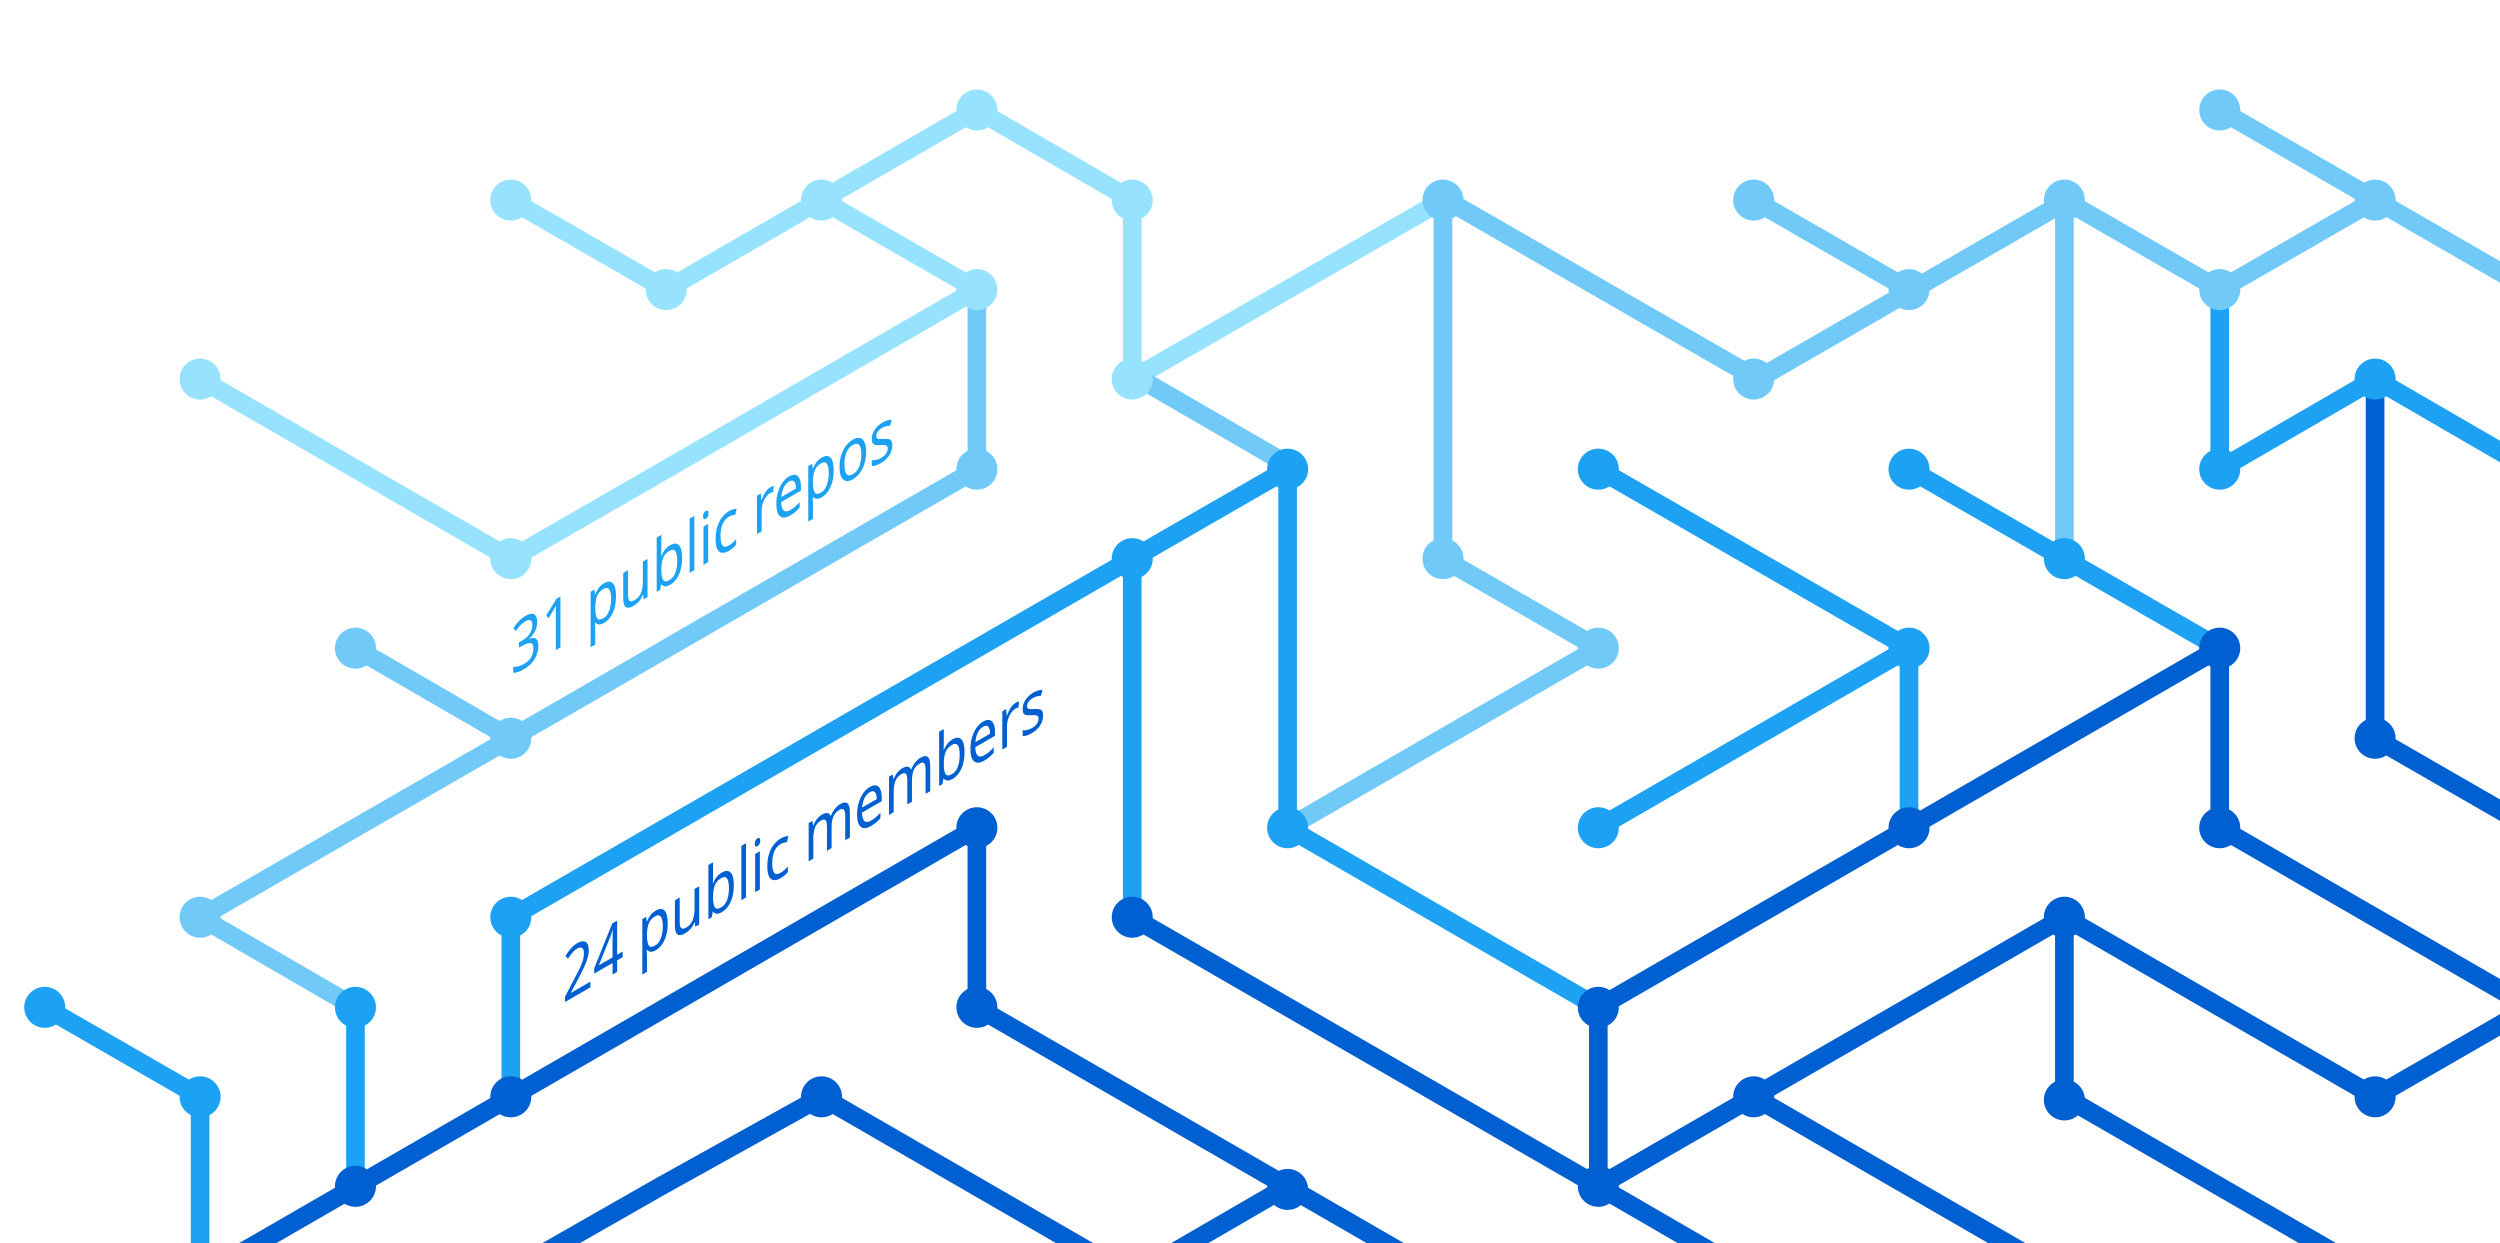
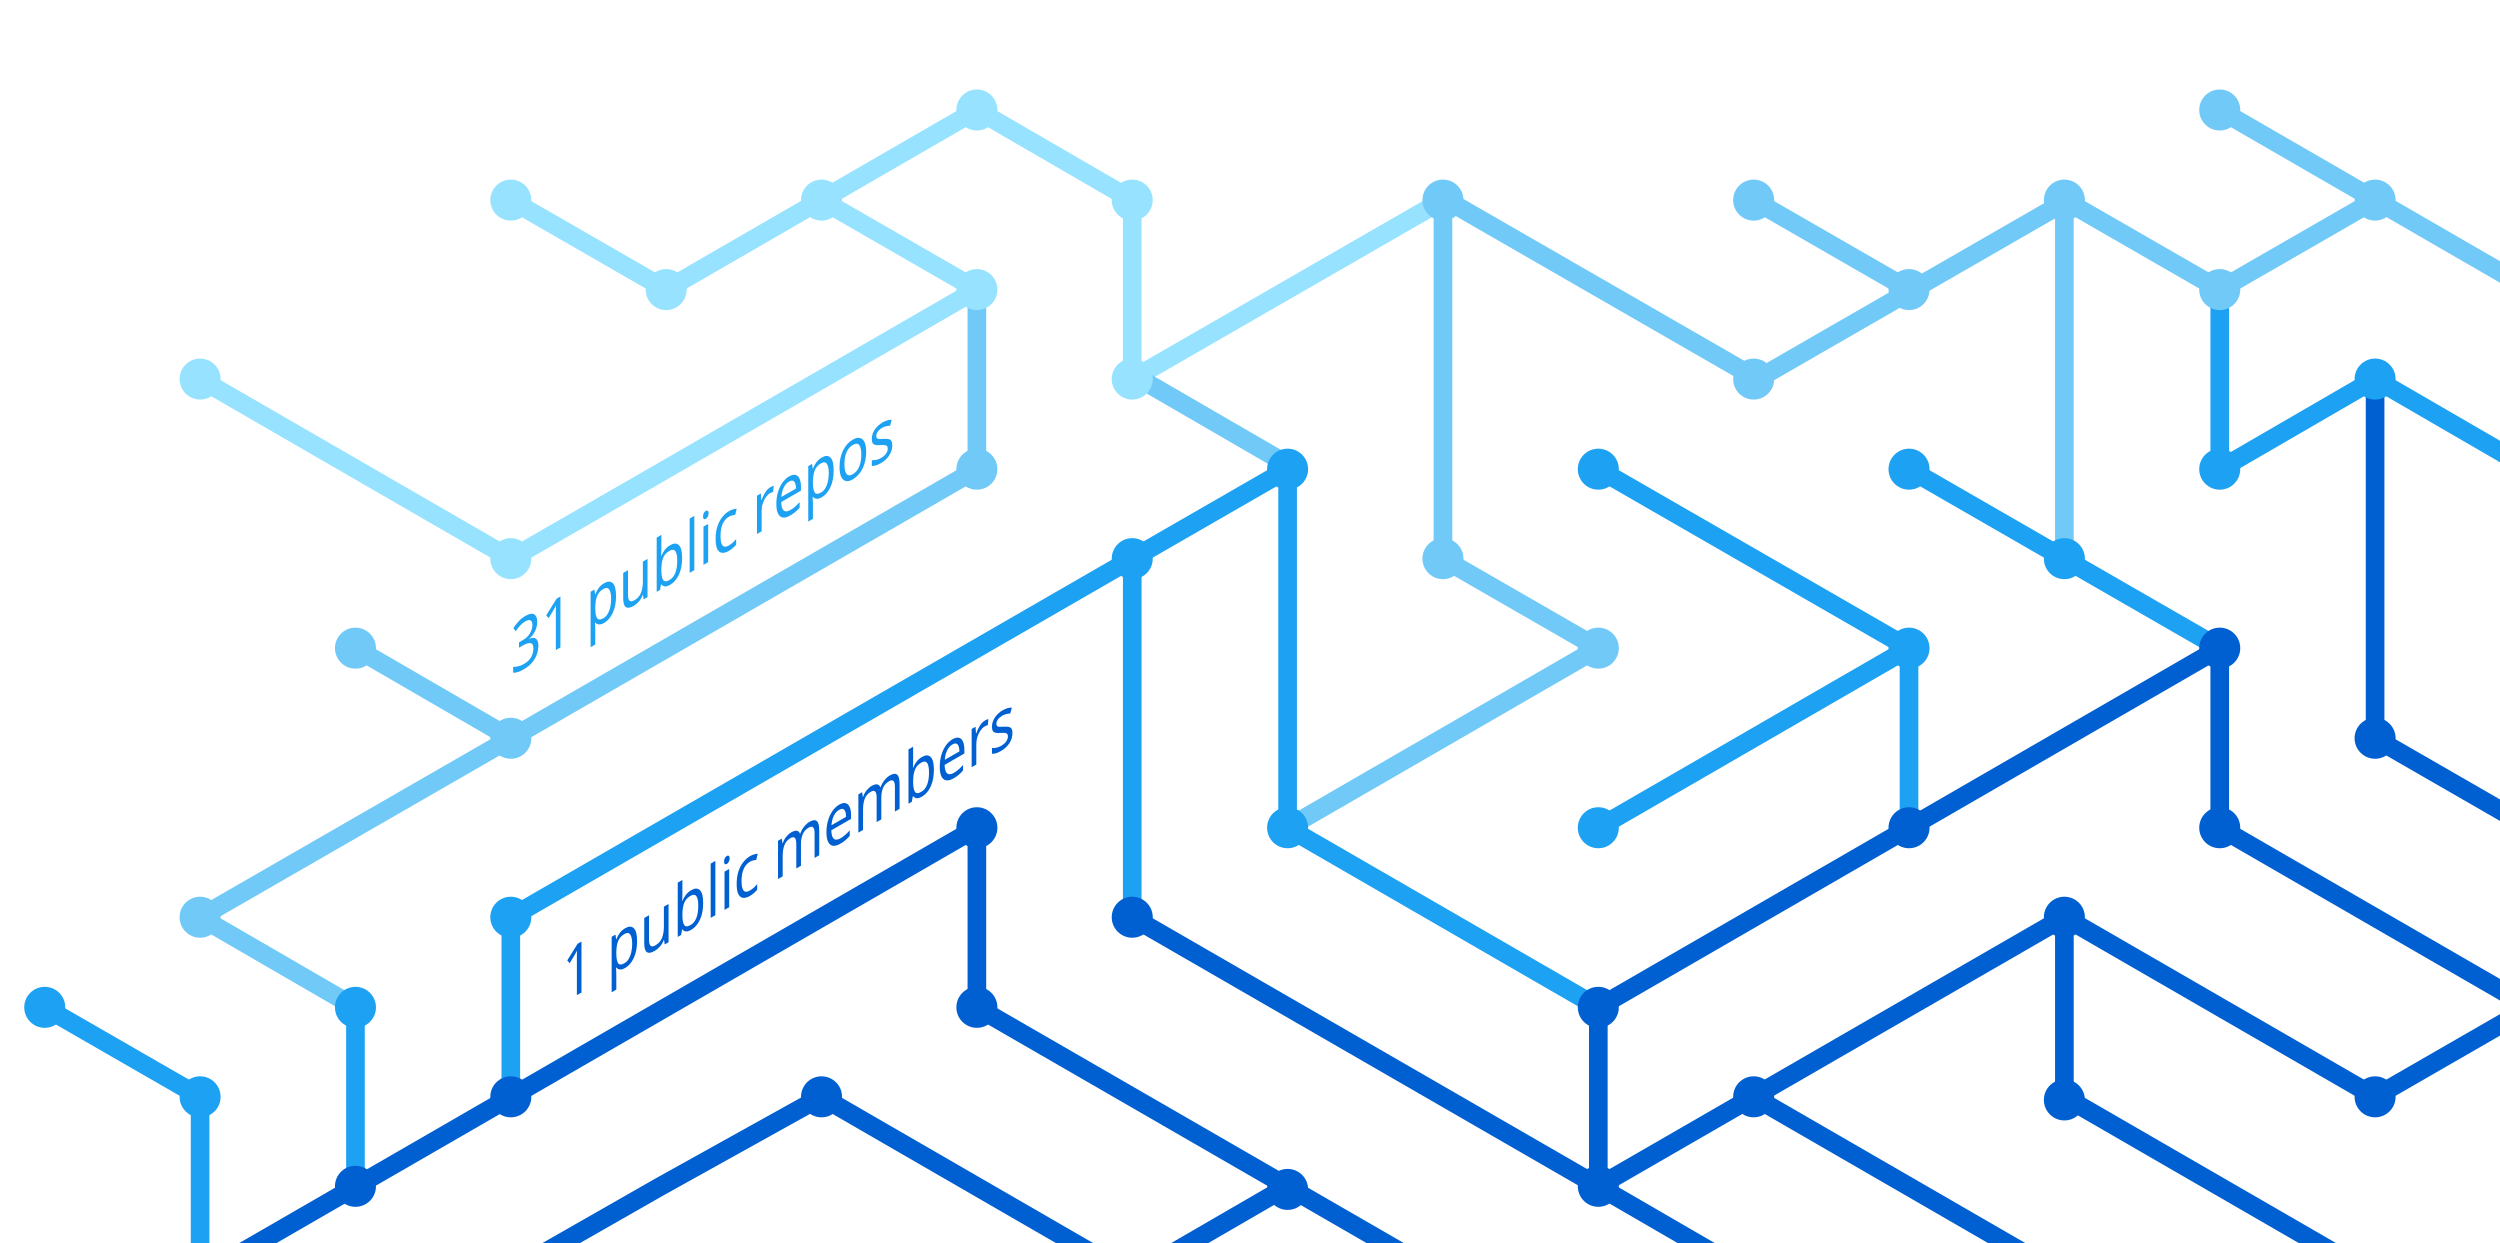
<svg xmlns="http://www.w3.org/2000/svg" version="1.1" x="0px" y="0px" viewBox="0 0 402.3 200" style="enable-background:new 0 0 402.3 200;" xml:space="preserve">
  <style type="text/css">
	.st0{display:none;}
	.st1{fill:none;stroke:#005FD1;stroke-width:3;stroke-miterlimit:10;}
	.st2{fill:none;stroke:#1DA1F2;stroke-width:3;stroke-miterlimit:10;}
	.st3{fill:none;stroke:#FBAD1B;stroke-width:3;stroke-miterlimit:10;}
	.st4{fill:none;stroke:#71C9F8;stroke-width:3;stroke-miterlimit:10;}
	.st5{fill:none;stroke:#199855;stroke-width:3;stroke-miterlimit:10;}
	.st6{fill:none;stroke:#000000;stroke-width:3;stroke-miterlimit:10;}
	.st7{fill:none;stroke:#97E3FF;stroke-width:3;stroke-miterlimit:10;}
	.st8{fill:none;stroke:#70C5DC;stroke-width:3;stroke-miterlimit:10;}
	.st9{fill:none;stroke:#DF235F;stroke-miterlimit:10;}
	.st10{fill:#1A5CA7;}
	.st11{fill:#1DA1F2;}
	.st12{fill:#97E3FF;}
	.st13{fill:#71C9F8;}
	.st14{fill:#005FD1;}
	.st15{font-family:'HelveticaNeue-Bold';}
	.st16{font-size:11.5px;}
</style>
  <g id="guides" class="st0">
</g>
  <g id="lines">
    <polyline class="st1" points="382.2,205.4 332.2,176.5 332.2,147.6  " />
    <polyline class="st1" points="357.2,104.3 357.2,133.2 407.2,162.1  " />
    <line class="st2" x1="307.2" y1="104.3" x2="257.2" y2="133.2" />
    <line class="st1" x1="332.2" y1="205.4" x2="282.2" y2="176.5" />
    <polyline class="st4" points="157.2,46.6 157.2,75.5 82.2,118.8 32.2,147.6 57.2,162.1  " />
    <polyline class="st2" points="82.2,176.5 82.2,147.6 182.2,89.9 182.2,147.6  " />
    <polyline class="st1" points="207.2,190.9 182.2,205.4 132.2,176.5 106.3,190.9 80.9,205.4  " />
    <polyline class="st1" points="32.2,205.4 157.2,133.2 157.2,162.1 232.2,205.4  " />
    <line class="st2" x1="307.2" y1="133.2" x2="307.2" y2="104.3" />
    <polyline class="st2" points="257.2,162.1 207.2,133.2 207.2,75.5 182.2,89.9  " />
    <polyline class="st7" points="32.2,61 82.2,89.9 107.2,75.5 157.2,46.6 132.2,32.2  " />
    <line class="st4" x1="57.2" y1="104.3" x2="82.2" y2="118.8" />
    <polyline class="st4" points="207.2,133.2 257.2,104.3 232.2,89.9 232.2,32.2  " />
    <polyline class="st1" points="407.2,162.1 382.2,176.5 332.2,147.6 257.2,190.9  " />
    <line class="st4" x1="282.2" y1="32.2" x2="307.2" y2="46.6" />
    <polyline class="st7" points="232.2,32.2 182.2,61 182.2,32.2 157.2,17.7 107.2,46.6 82.2,32.2  " />
    <line class="st1" x1="257.2" y1="162.1" x2="257.2" y2="190.9" />
    <line class="st1" x1="257.2" y1="190.9" x2="282.2" y2="205.4" />
    <line class="st2" x1="257.2" y1="75.5" x2="307.2" y2="104.3" />
    <line class="st4" x1="407.2" y1="46.6" x2="357.2" y2="17.7" />
    <polyline class="st2" points="307.2,75.5 332.2,89.9 357.2,104.3  " />
    <line class="st4" x1="332.2" y1="32.2" x2="332.2" y2="89.9" />
    <polyline class="st2" points="407.2,75.5 382.2,61 357.2,75.5 357.2,46.6  " />
    <polyline class="st1" points="382.2,61 382.2,118.8 407.2,133.2  " />
    <line class="st1" x1="257.2" y1="162.1" x2="357.2" y2="104.3" />
    <line class="st4" x1="183.5" y1="61" x2="208.5" y2="75.5" />
    <line class="st2" x1="57.2" y1="162.1" x2="57.2" y2="191.4" />
    <polyline class="st4" points="332.2,32.2 357.2,46.6 382.2,32.2  " />
    <polyline class="st4" points="332.8,32.2 282.8,61 232.8,32.2  " />
    <line class="st1" x1="182.2" y1="147.6" x2="257.2" y2="190.9" />
    <polyline class="st2" points="32.2,205.4 32.2,176.5 7.2,162.1  " />
  </g>
  <g id="circles">
    <circle class="st11" cx="32.2" cy="176.5" r="3.3" />
    <circle class="st12" cx="132.2" cy="32.2" r="3.3" />
    <circle class="st12" cx="107.2" cy="46.6" r="3.3" />
    <circle class="st12" cx="82.2" cy="32.2" r="3.3" />
    <circle class="st13" cx="232.2" cy="32.2" r="3.3" />
    <circle class="st12" cx="182.2" cy="61" r="3.3" />
    <circle class="st11" cx="182.2" cy="89.9" r="3.3" />
    <circle class="st12" cx="157.2" cy="46.6" r="3.3" />
    <circle class="st11" cx="207.2" cy="75.5" r="3.3" />
    <circle class="st13" cx="82.2" cy="118.8" r="3.3" />
    <circle class="st12" cx="32.2" cy="61" r="3.3" />
    <circle class="st13" cx="57.2" cy="104.3" r="3.3" />
    <circle class="st14" cx="82.2" cy="176.5" r="3.3" />
    <circle class="st14" cx="57.2" cy="190.9" r="3.3" />
    <circle class="st14" cx="207.2" cy="191.4" r="3.3" />
    <circle class="st11" cx="257.2" cy="133.2" r="3.3" />
    <circle class="st11" cx="257.2" cy="75.5" r="3.3" />
    <circle class="st13" cx="282.2" cy="32.2" r="3.3" />
    <circle class="st11" cx="307.2" cy="104.3" r="3.3" />
    <circle class="st13" cx="307.2" cy="46.6" r="3.3" />
    <circle class="st14" cx="257.2" cy="190.9" r="3.3" />
    <circle class="st11" cx="207.2" cy="133.2" r="3.3" />
    <circle class="st14" cx="257.2" cy="162.1" r="3.3" />
    <circle class="st14" cx="282.2" cy="176.5" r="3.3" />
    <circle class="st14" cx="307.2" cy="133.2" r="3.3" />
    <circle class="st13" cx="32.2" cy="147.6" r="3.3" />
    <circle class="st11" cx="82.2" cy="147.6" r="3.3" />
    <circle class="st14" cx="132.2" cy="176.5" r="3.3" />
    <circle class="st13" cx="232.2" cy="89.9" r="3.3" />
    <circle class="st13" cx="157.2" cy="75.5" r="3.3" />
    <circle class="st14" cx="182.2" cy="147.6" r="3.3" />
    <circle class="st14" cx="157.2" cy="133.2" r="3.3" />
    <circle class="st14" cx="157.2" cy="162.1" r="3.3" />
    <circle class="st13" cx="257.2" cy="104.3" r="3.3" />
    <circle class="st13" cx="282.2" cy="61" r="3.3" />
    <circle class="st12" cx="182.2" cy="32.2" r="3.3" />
    <circle class="st12" cx="157.2" cy="17.7" r="3.3" />
    <circle class="st12" cx="82.2" cy="89.9" r="3.3" />
    <circle class="st11" cx="57.2" cy="162.1" r="3.3" />
    <circle class="st14" cx="332.2" cy="147.6" r="3.3" />
    <circle class="st14" cx="332.2" cy="177" r="3.3" />
    <circle class="st14" cx="357.2" cy="104.3" r="3.3" />
    <circle class="st11" cx="307.2" cy="75.5" r="3.3" />
    <circle class="st14" cx="357.2" cy="133.2" r="3.3" />
    <circle class="st11" cx="332.2" cy="89.9" r="3.3" />
    <circle class="st13" cx="332.2" cy="32.2" r="3.3" />
    <circle class="st13" cx="357.2" cy="17.7" r="3.3" />
    <circle class="st13" cx="357.2" cy="46.6" r="3.3" />
    <circle class="st13" cx="382.2" cy="32.2" r="3.3" />
    <circle class="st11" cx="357.2" cy="75.5" r="3.3" />
    <circle class="st11" cx="382.2" cy="61" r="3.3" />
    <circle class="st14" cx="382.2" cy="118.8" r="3.3" />
    <circle class="st14" cx="382.2" cy="176.5" r="3.3" />
    <circle class="st11" cx="7.2" cy="162.1" r="3.3" />
  </g>
  <g id="text">
-     <text transform="matrix(0.75 -0.433 0 1 90.5106 161.479)" class="st14 st15 st16">24 public members</text>
+     <text transform="matrix(0.75 -0.433 0 1 90.5106 161.479)" class="st14 st15 st16">1 public members</text>
    <text transform="matrix(0.75 -0.433 0 1 82.1912 108.8037)" class="st11 st15 st16">31 public repos</text>
  </g>
</svg>
